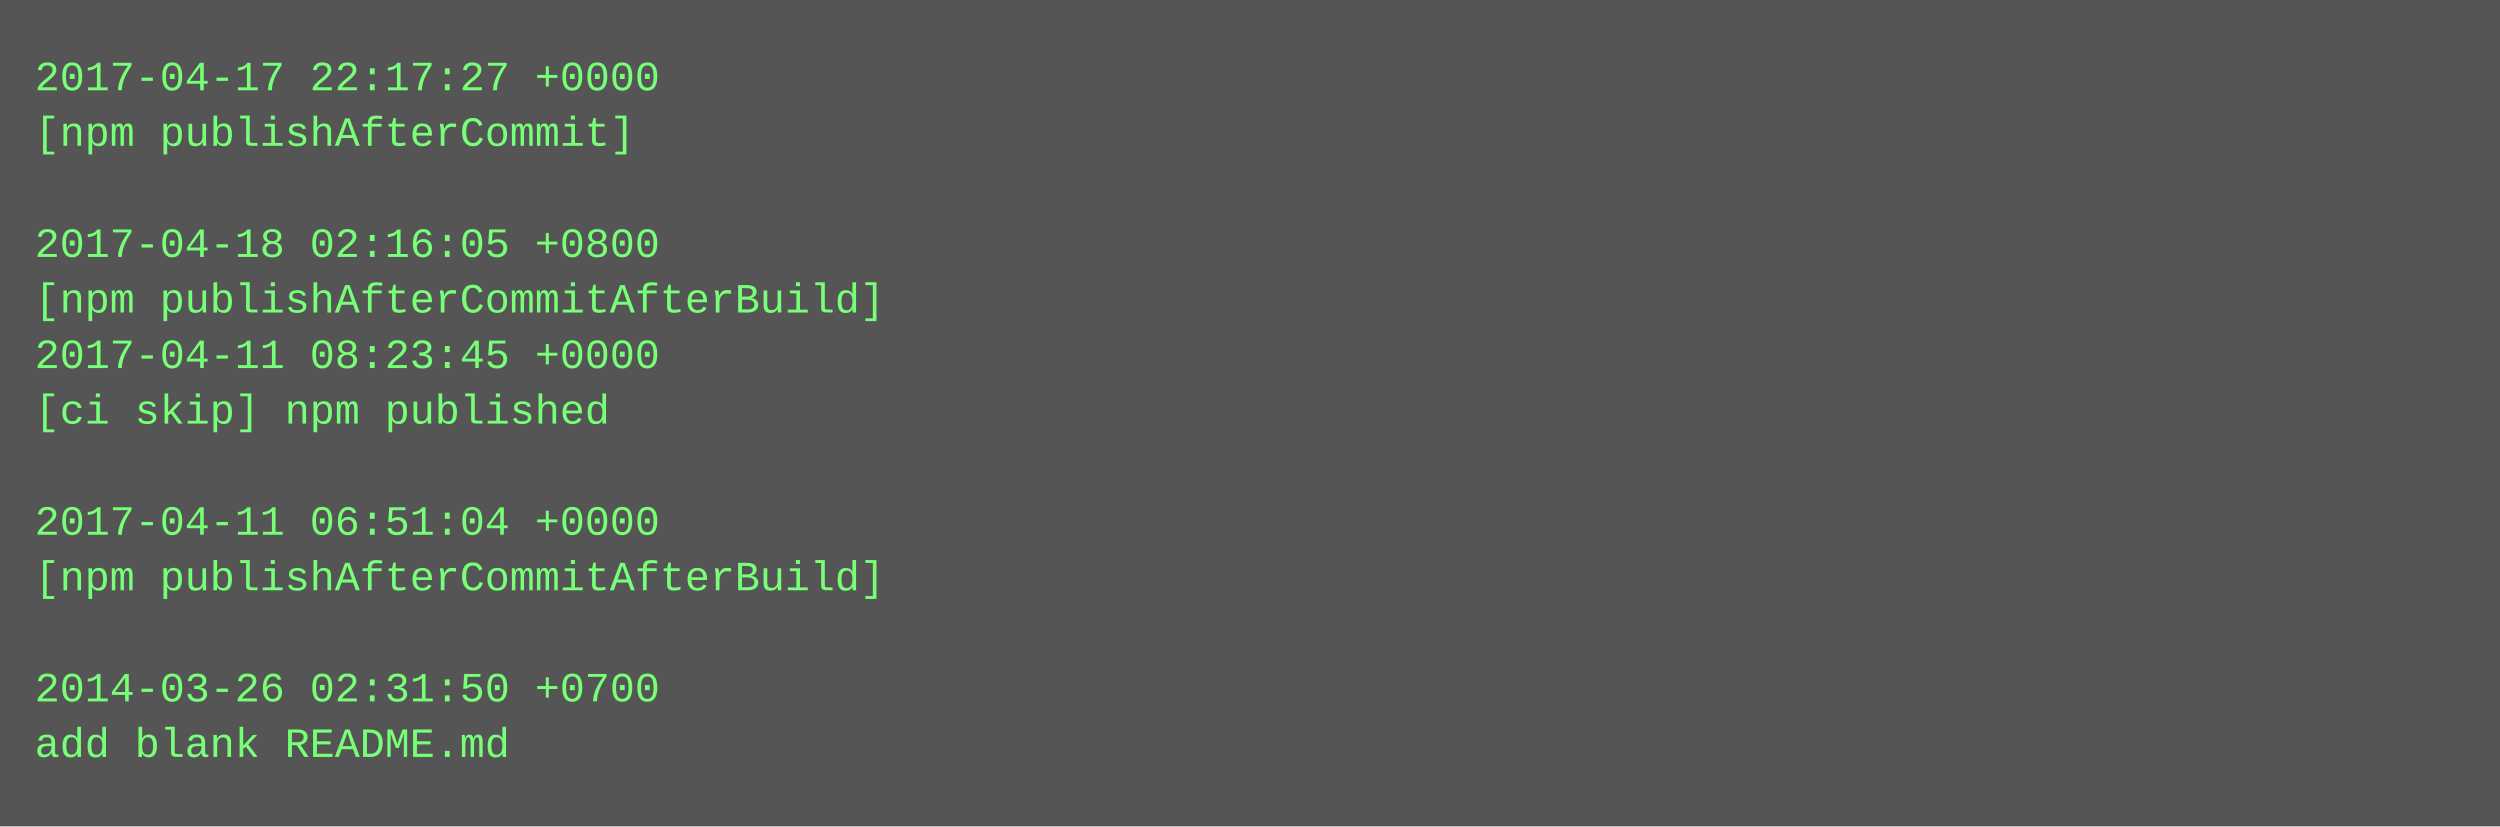
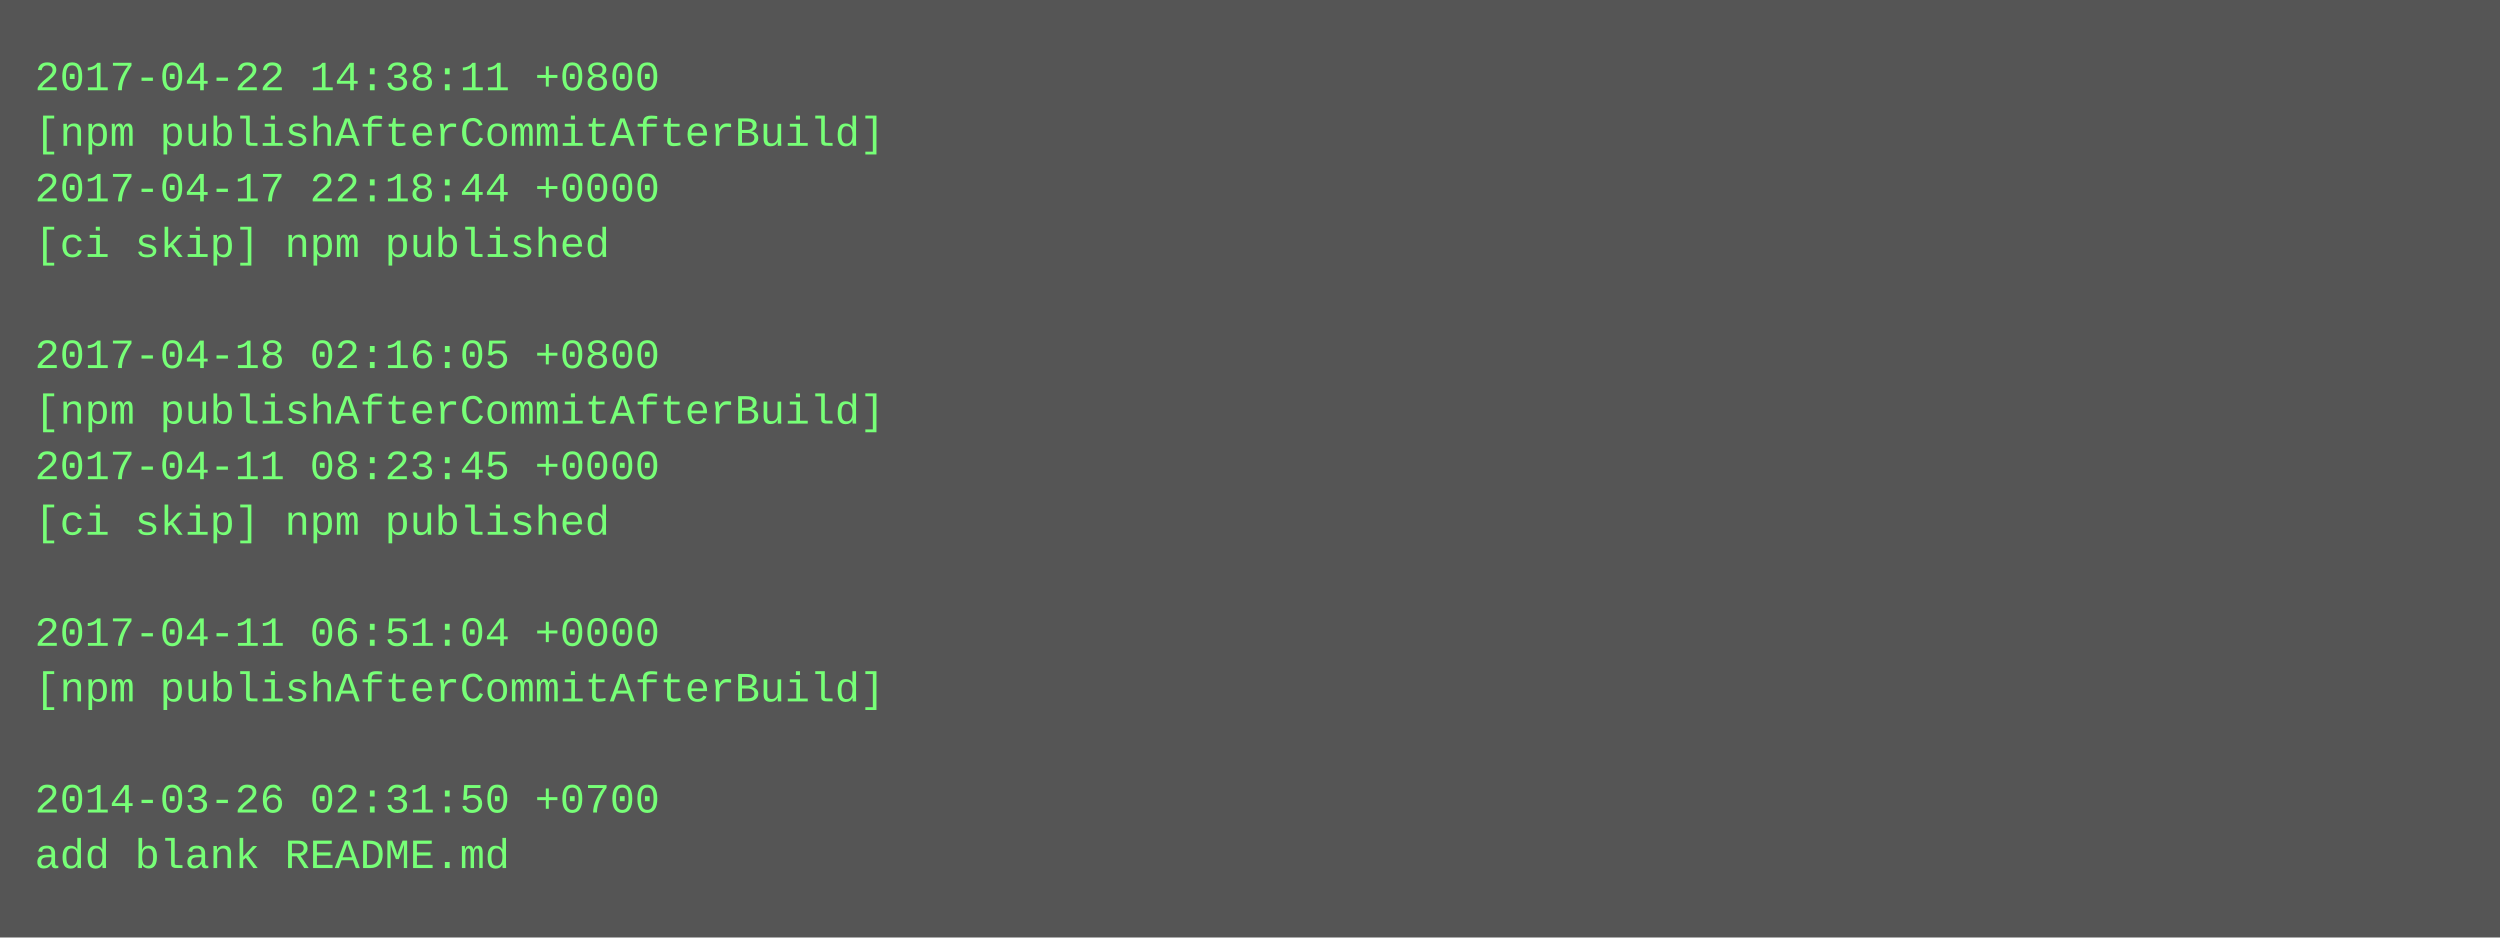
- <svg xmlns="http://www.w3.org/2000/svg" height="238" width="720">
-   <rect height="238" fill="#555" width="720" />
+ <svg xmlns="http://www.w3.org/2000/svg" height="270" width="720">
+   <rect height="270" fill="#555" width="720" />
  <text fill="#7f7" font-family="Courier New" font-size="12" xml:space="preserve">
-     <tspan x="10" y="26">2017-04-17 22:17:27 +0000</tspan>
-     <tspan x="10" y="42">[npm publishAfterCommit]</tspan>
-     <tspan x="10" y="58" />
-     <tspan x="10" y="74">2017-04-18 02:16:05 +0800</tspan>
-     <tspan x="10" y="90">[npm publishAfterCommitAfterBuild]</tspan>
-     <tspan x="10" y="106">2017-04-11 08:23:45 +0000</tspan>
-     <tspan x="10" y="122">[ci skip] npm published</tspan>
-     <tspan x="10" y="138" />
-     <tspan x="10" y="154">2017-04-11 06:51:04 +0000</tspan>
-     <tspan x="10" y="170">[npm publishAfterCommitAfterBuild]</tspan>
-     <tspan x="10" y="186" />
-     <tspan x="10" y="202">2014-03-26 02:31:50 +0700</tspan>
-     <tspan x="10" y="218">add blank README.md</tspan>
+     <tspan x="10" y="26">2017-04-22 14:38:11 +0800</tspan>
+     <tspan x="10" y="42">[npm publishAfterCommitAfterBuild]</tspan>
+     <tspan x="10" y="58">2017-04-17 22:18:44 +0000</tspan>
+     <tspan x="10" y="74">[ci skip] npm published</tspan>
+     <tspan x="10" y="90" />
+     <tspan x="10" y="106">2017-04-18 02:16:05 +0800</tspan>
+     <tspan x="10" y="122">[npm publishAfterCommitAfterBuild]</tspan>
+     <tspan x="10" y="138">2017-04-11 08:23:45 +0000</tspan>
+     <tspan x="10" y="154">[ci skip] npm published</tspan>
+     <tspan x="10" y="170" />
+     <tspan x="10" y="186">2017-04-11 06:51:04 +0000</tspan>
+     <tspan x="10" y="202">[npm publishAfterCommitAfterBuild]</tspan>
+     <tspan x="10" y="218" />
+     <tspan x="10" y="234">2014-03-26 02:31:50 +0700</tspan>
+     <tspan x="10" y="250">add blank README.md</tspan>
  </text>
</svg>
